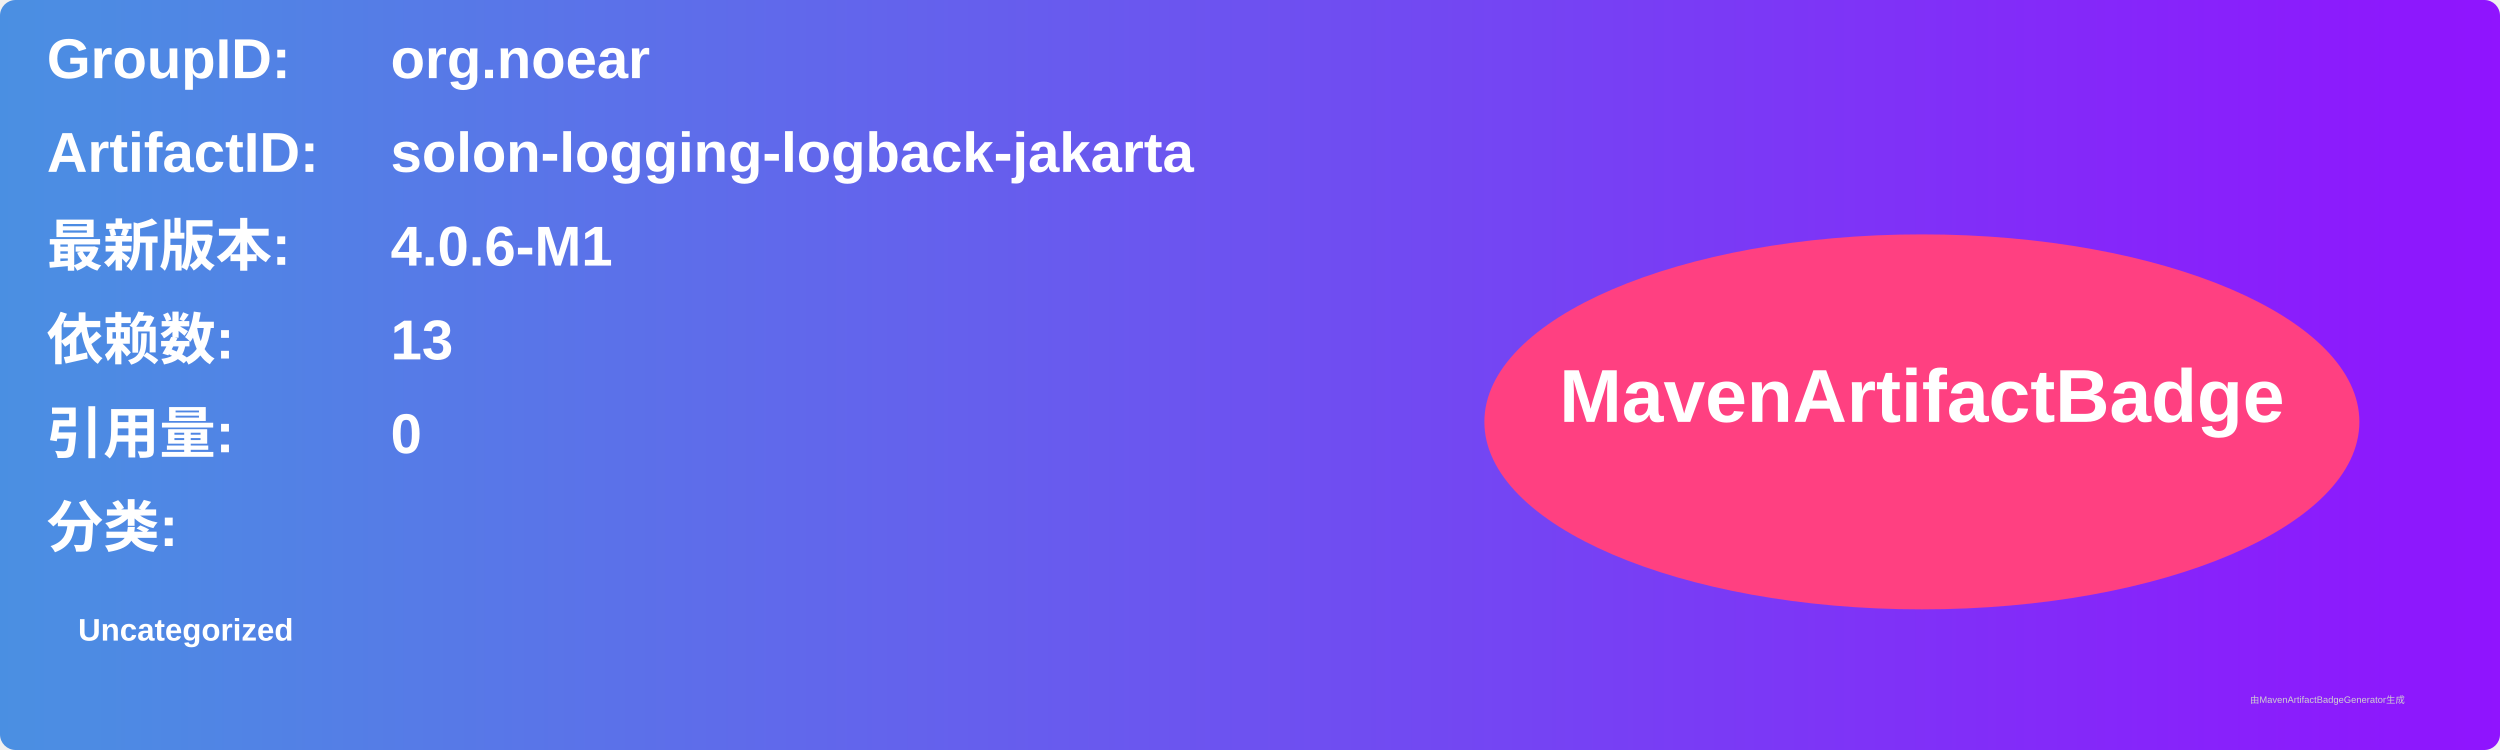
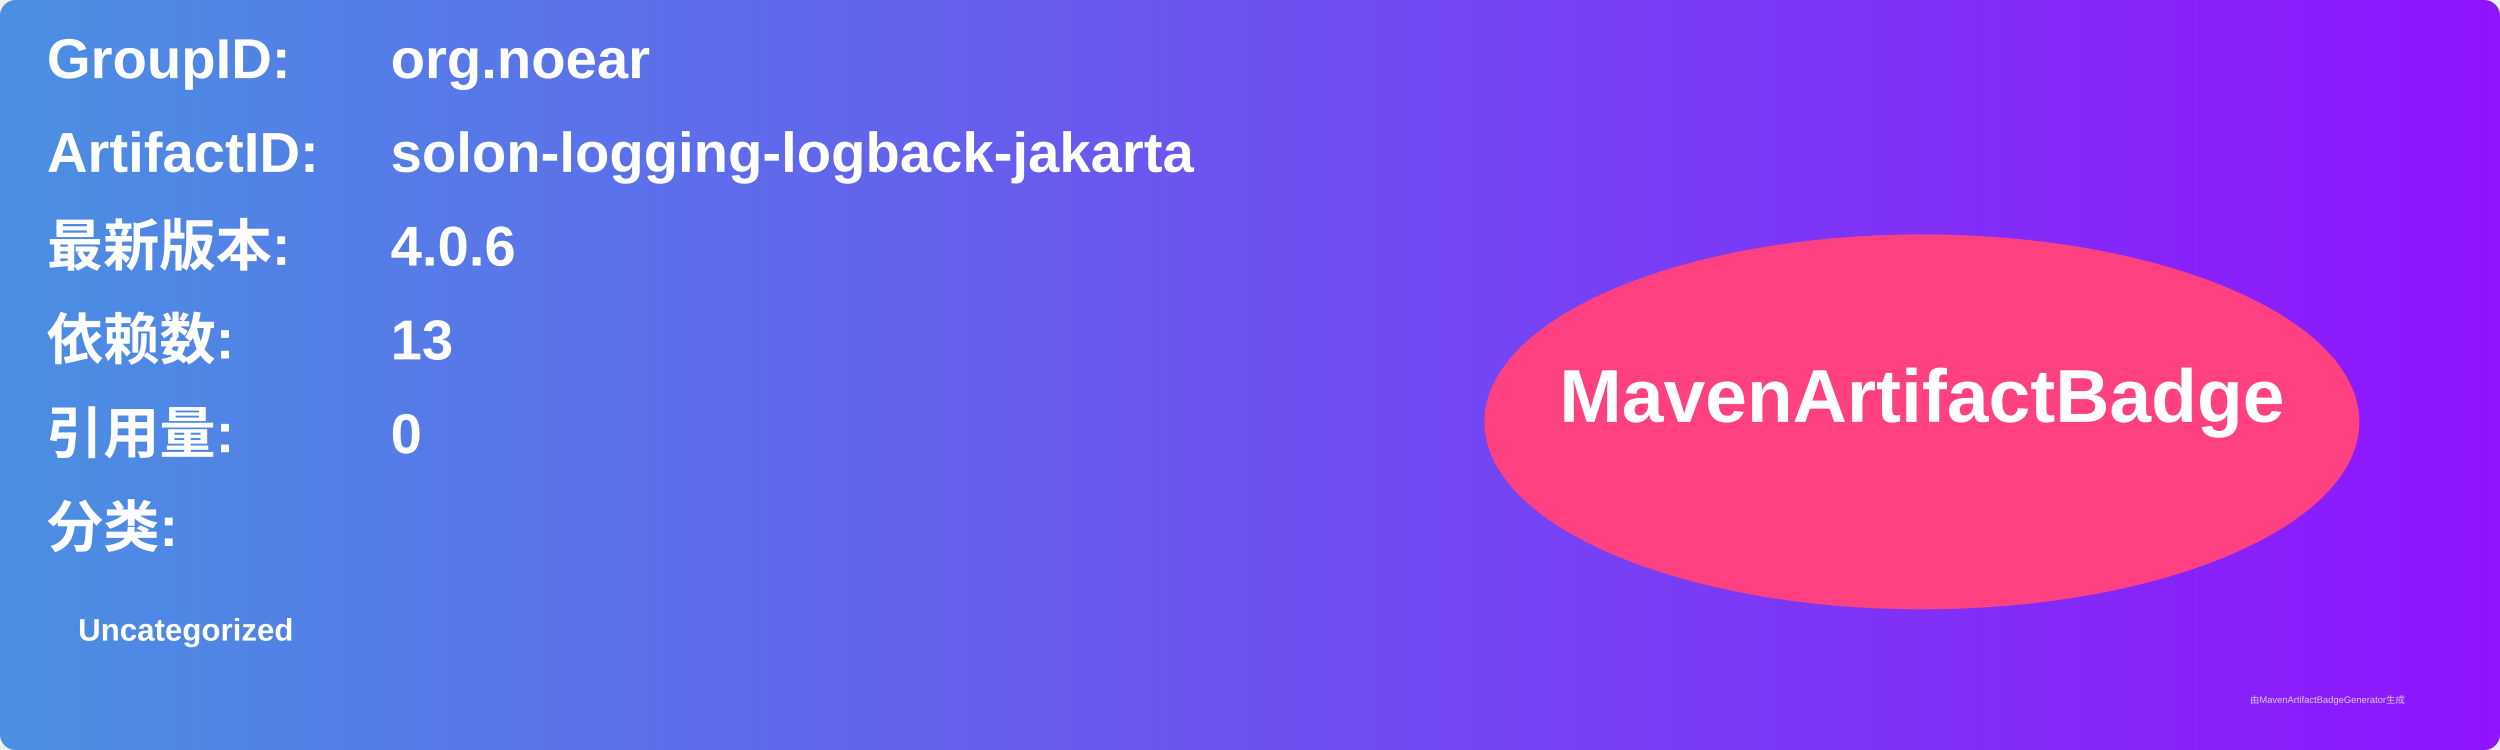
<svg xmlns="http://www.w3.org/2000/svg" width="800" height="240" viewBox="0 0 800 240">
  <linearGradient id="grad" x1="0%" y1="0%" x2="100%" y2="0%">
    <stop offset="0%" stop-color="#4a90e2" />
    <stop offset="100%" stop-color="#9013fe" />
  </linearGradient>
  <rect width="100%" height="100%" rx="5" ry="5" fill="url(#grad)" />
  <g transform="translate(15, 15)">
    <text x="0" y="10" font-family="Arial" font-size="18" fill="white" font-weight="bold" width="260">GroupID:</text>
    <text x="110" y="10" font-family="Arial" font-size="18" fill="white" font-weight="bold" width="460">org.noear</text>
    <text x="0" y="40" font-family="Arial" font-size="18" fill="white" font-weight="bold" width="260">ArtifactID:</text>
    <text x="110" y="40" font-family="Arial" font-size="18" fill="white" font-weight="bold" width="460">solon-logging-logback-jakarta</text>
    <text x="0" y="70" font-family="Arial" font-size="18" fill="white" font-weight="bold">最新版本:</text>
    <text x="110" y="70" font-family="Arial" font-size="18" fill="white" font-weight="bold">
-       <tspan font-weight="bold">4.0.6-M1</tspan>
+       <tspan font-weight="bold">4.0.6</tspan>
    </text>
    <text x="0" y="100" font-family="Arial" font-size="18" fill="white" font-weight="bold">依赖数: </text>
    <text x="110" y="100" font-family="Arial" font-size="18" fill="white">
      <tspan font-weight="bold">13</tspan>
    </text>
    <text x="0" y="130" font-family="Arial" font-size="18" fill="white" font-weight="bold">引用量: </text>
    <text x="110" y="130" font-family="Arial" font-size="18" fill="white">
      <tspan font-weight="bold">0</tspan>
    </text>
    <text x="0" y="160" font-family="Arial" font-size="18" fill="white" font-weight="bold">分类:</text>
    <text x="10" y="190" font-family="Arial" font-size="10" fill="white">
      <tspan font-weight="bold">Uncategorized</tspan>
    </text>
    <ellipse cx="600" cy="120" rx="140" ry="60" fill="#ff4081" />
    <text x="600" y="120" text-anchor="middle" font-family="Arial" font-size="24" fill="white" font-weight="bold">MavenArtifactBadge</text>
  </g>
  <text x="720" y="225" font-family="Arial" font-size="3" fill="#d0d0d0">由MavenArtifactBadgeGenerator生成</text>
</svg>
